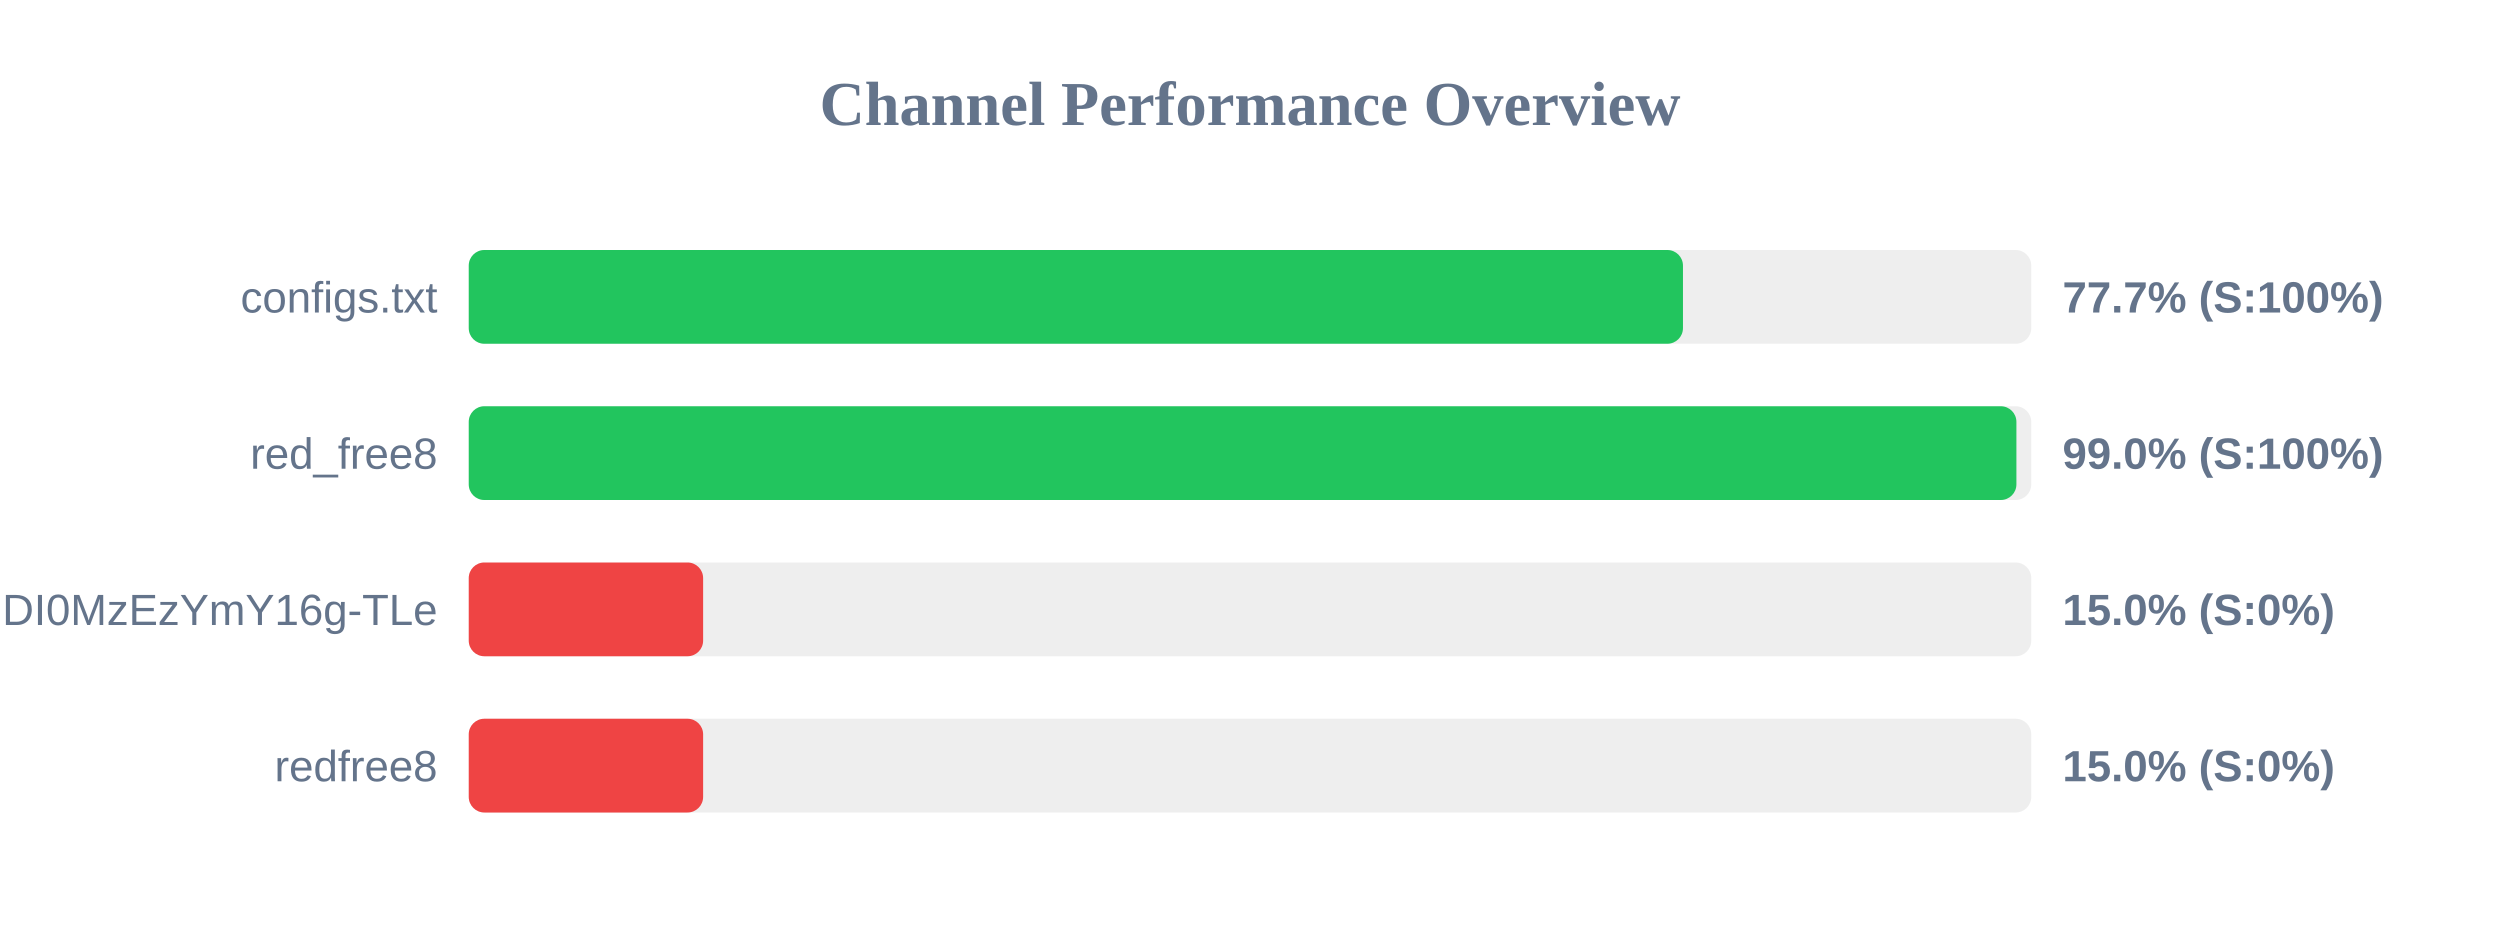
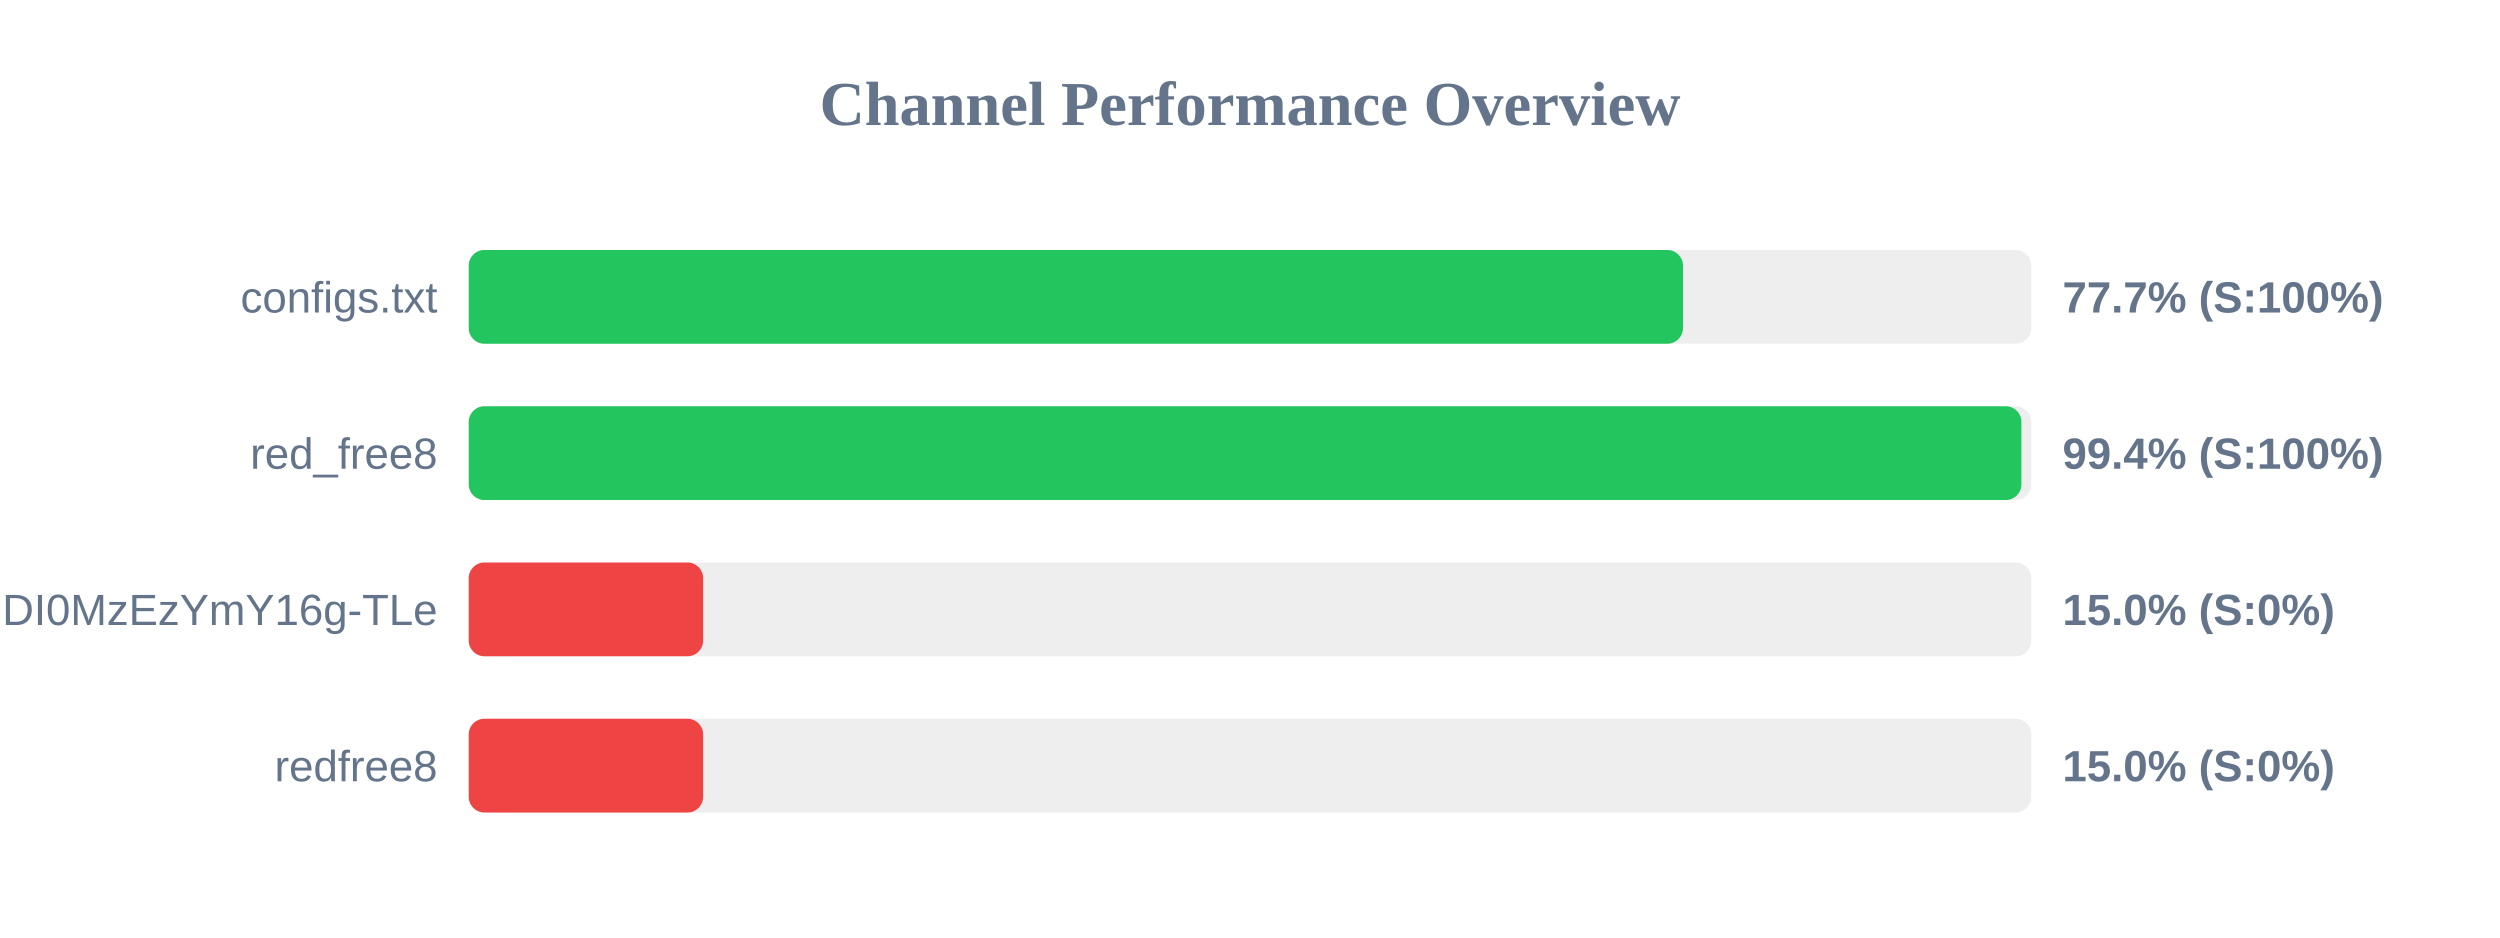
<svg xmlns="http://www.w3.org/2000/svg" width="800" height="300" version="1.1">
  <style>
        .row { font: 14px Arial; fill: #64748b; }
        .score { font: bold 14px Arial; fill: #64748b; }
    </style>
  <text x="400" y="40" text-anchor="middle" font-size="20px" font-weight="bold" fill="#64748b">Channel Performance Overview</text>
  <rect x="150" y="80" width="500" height="30" fill="#eee" rx="5" />
  <rect x="150" y="80" width="388.55" height="30" fill="#22c55e" rx="5" />
  <text x="140" y="100" text-anchor="end" class="row">configs.txt</text>
  <text x="660" y="100" text-anchor="start" class="score">77.7% (S:100%)</text>
  <rect x="150" y="130" width="500" height="30" fill="#eee" rx="5" />
-   <rect x="150" y="130" width="495.25" height="30" fill="#22c55e" rx="5" />
+   <rect x="150" y="130" width="496.85" height="30" fill="#22c55e" rx="5" />
  <text x="140" y="150" text-anchor="end" class="row">red_free8</text>
-   <text x="660" y="150" text-anchor="start" class="score">99.0% (S:100%)</text>
+   <text x="660" y="150" text-anchor="start" class="score">99.4% (S:100%)</text>
  <rect x="150" y="180" width="500" height="30" fill="#eee" rx="5" />
  <rect x="150" y="180" width="75.0" height="30" fill="#ef4444" rx="5" />
  <text x="140" y="200" text-anchor="end" class="row">NjEzODY1NDgyOCwxNzQ1NDI0MzEzYmY16g-TLe</text>
  <text x="660" y="200" text-anchor="start" class="score">15.0% (S:0%)</text>
  <rect x="150" y="230" width="500" height="30" fill="#eee" rx="5" />
  <rect x="150" y="230" width="75.0" height="30" fill="#ef4444" rx="5" />
  <text x="140" y="250" text-anchor="end" class="row">redfree8</text>
  <text x="660" y="250" text-anchor="start" class="score">15.0% (S:0%)</text>
</svg>
